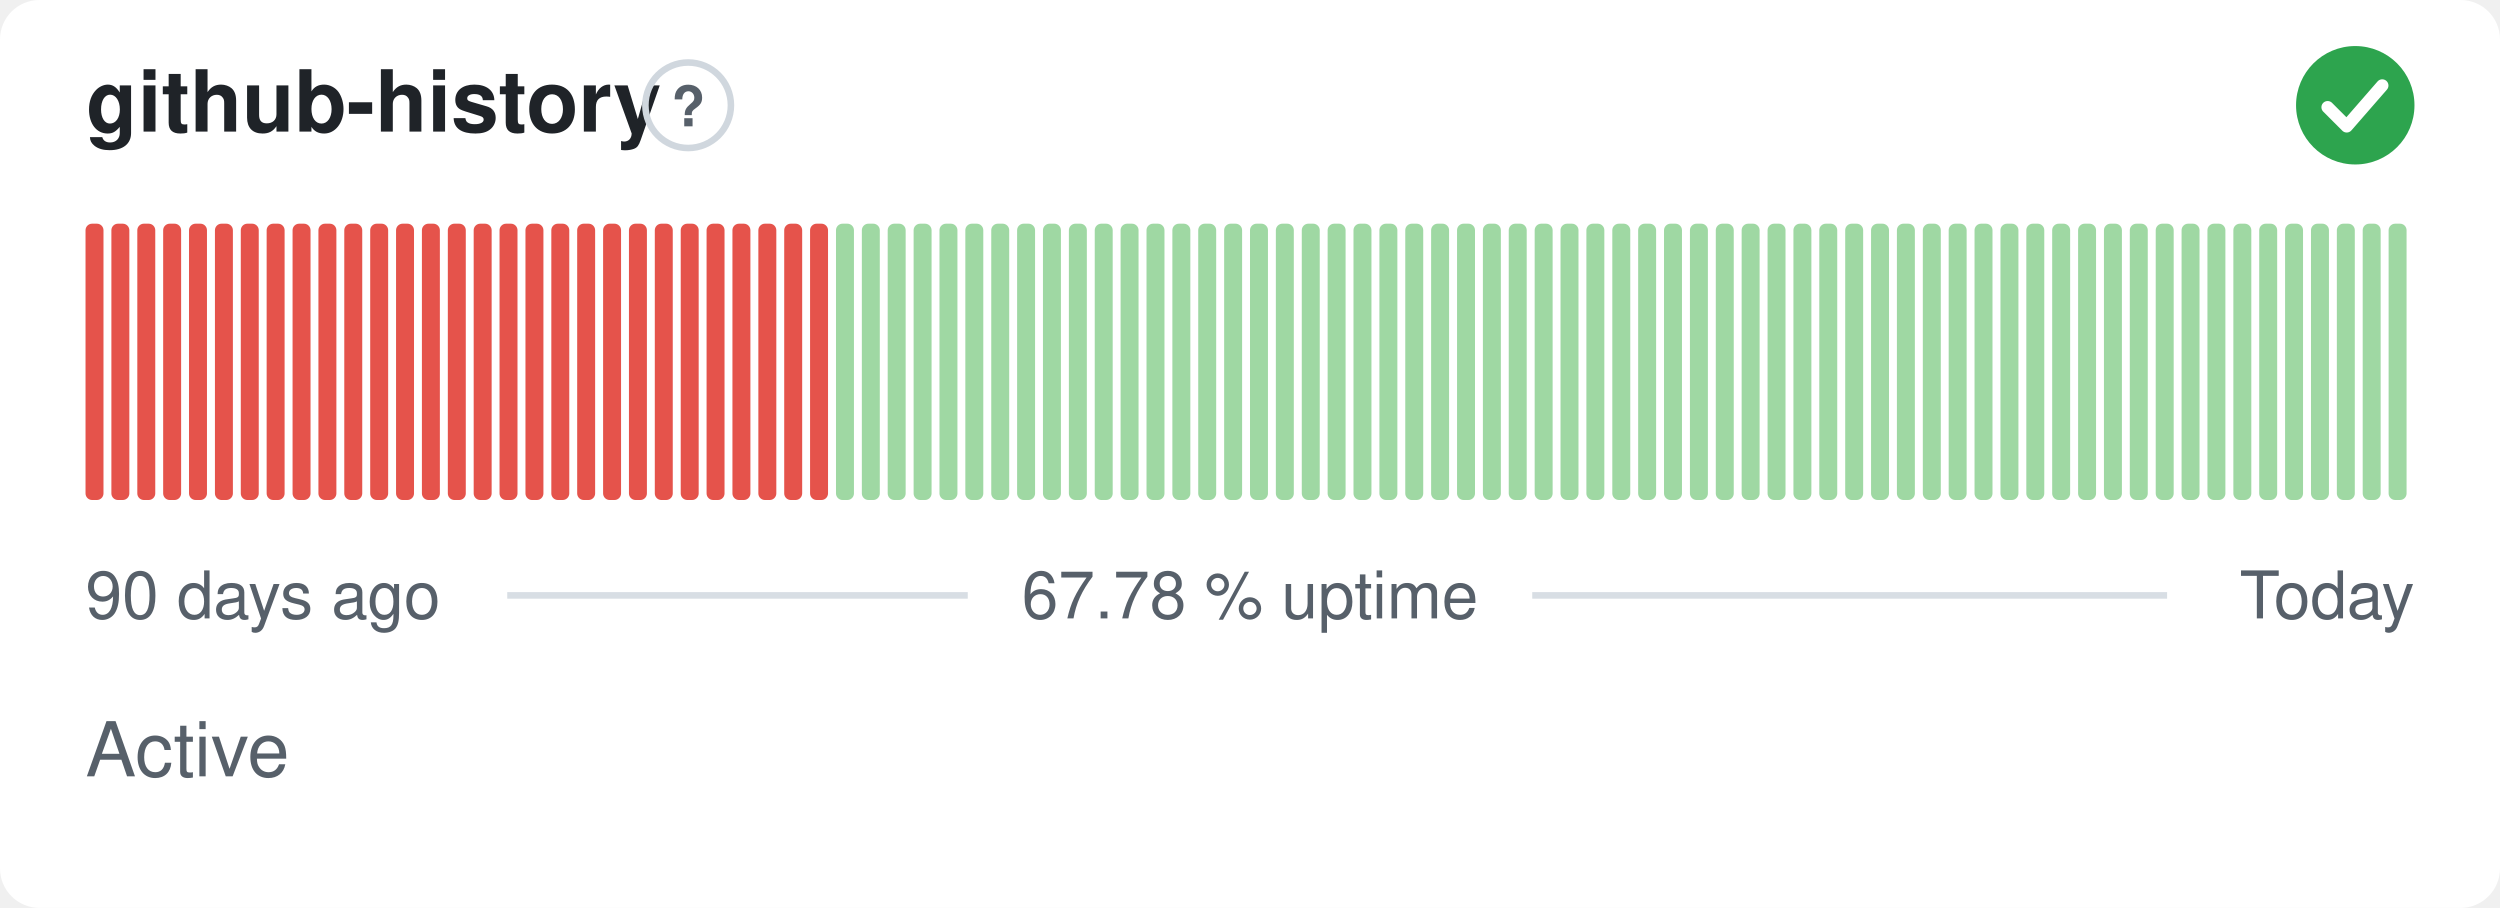
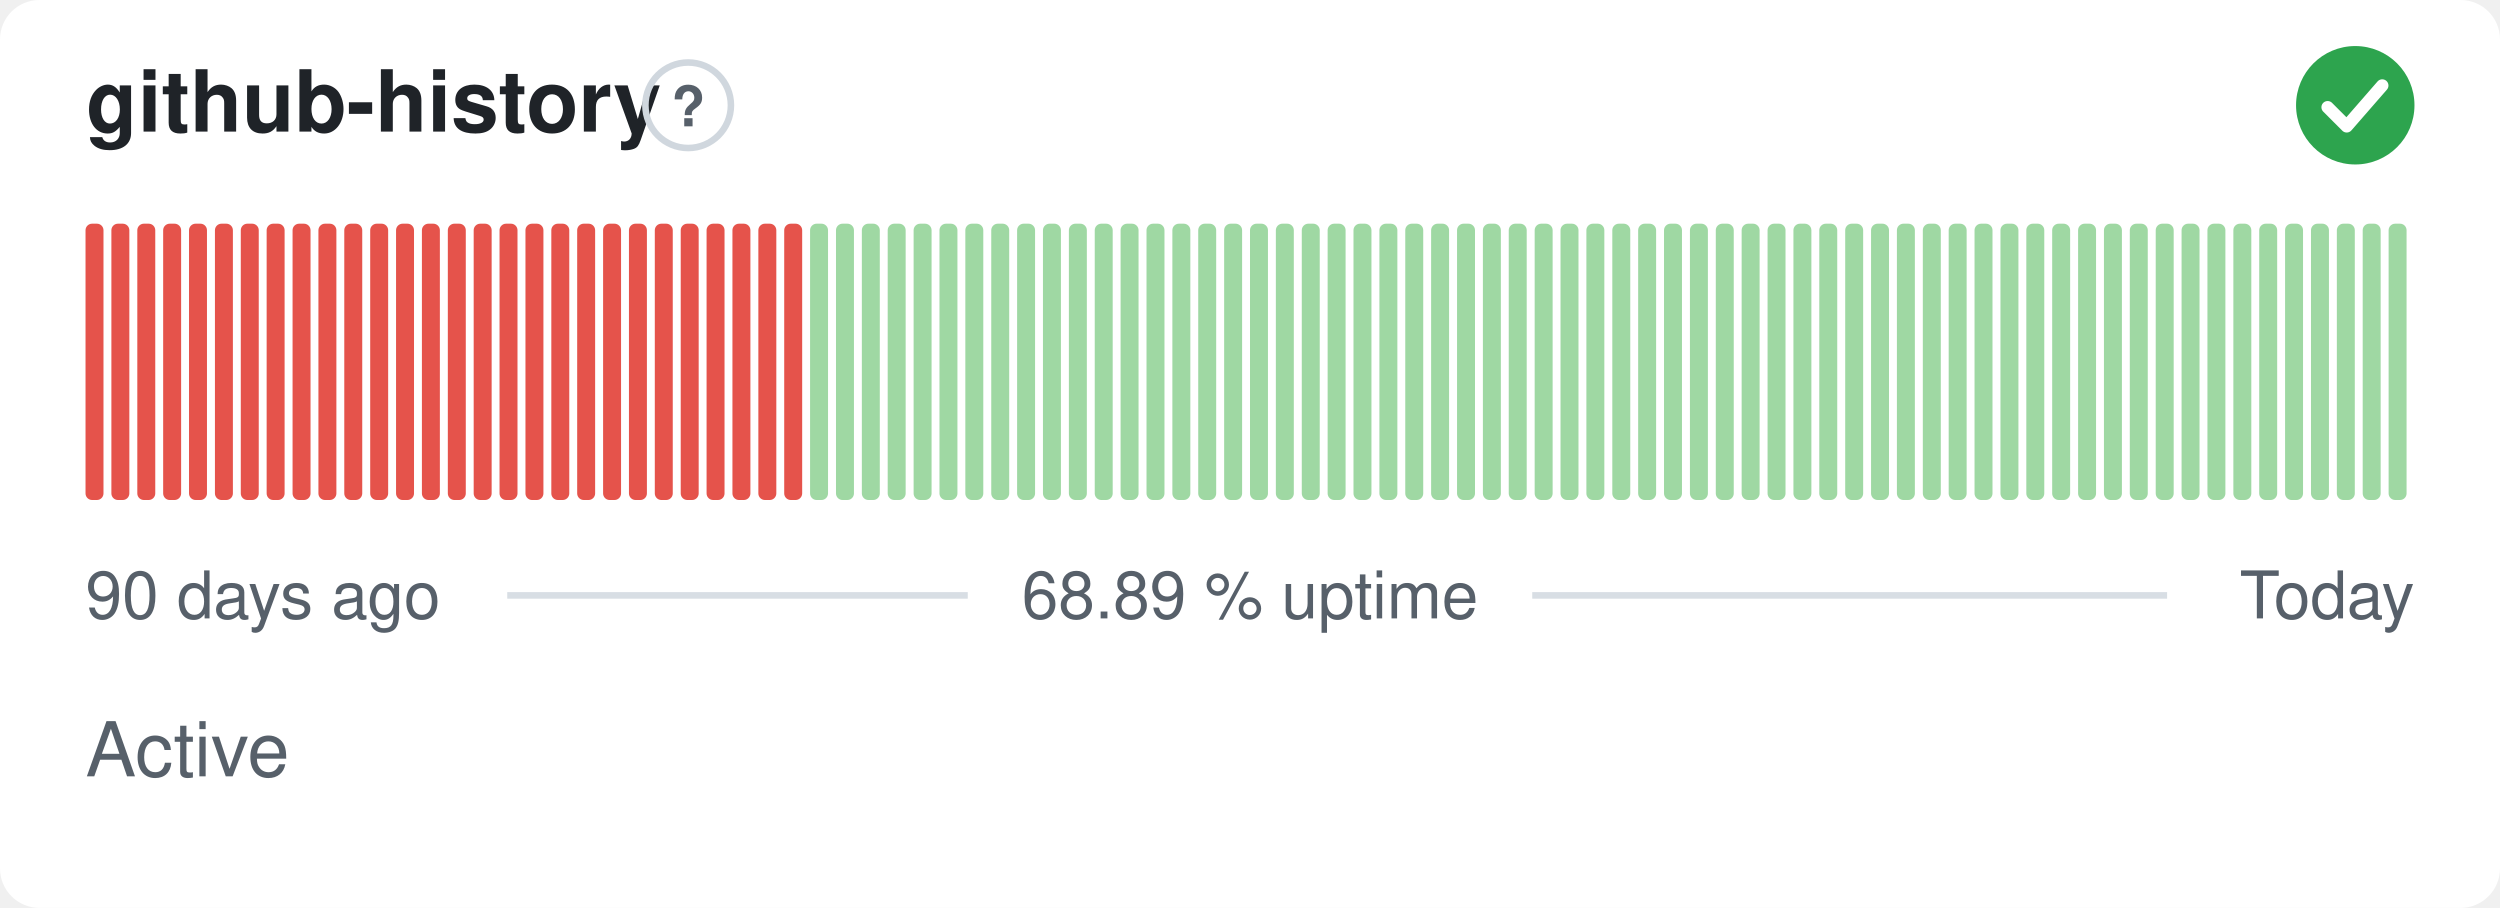
- <svg xmlns="http://www.w3.org/2000/svg" width="380" height="138" viewBox="0 0 380 138" role="img" aria-label="github-history: Active, 67.78 % uptime over the last 90 days" font-family="-apple-system,BlinkMacSystemFont,'Segoe UI',Helvetica,Arial,sans-serif">
+ <svg xmlns="http://www.w3.org/2000/svg" width="380" height="138" viewBox="0 0 380 138" role="img" aria-label="github-history: Active, 68.89 % uptime over the last 90 days" font-family="-apple-system,BlinkMacSystemFont,'Segoe UI',Helvetica,Arial,sans-serif">
  <style>
    @media (prefers-color-scheme: dark) {
      .bg { fill: #0d1117 }
      .title { fill: #e6edf3 }
      .muted { fill: #8b949e }
      .hint { stroke: #30363d }
      .rule { stroke: #30363d }
      .nodata { fill: #21262d }
    }
  </style>
  <rect class="bg" width="380" height="138" rx="6" fill="#ffffff" />
  <text class="title" x="13" y="20" font-size="13" font-weight="600" fill="#1f2328">github-history</text>
  <circle class="hint" cx="104.6" cy="16" r="6.5" fill="none" stroke="#d0d7de" stroke-width="1" />
  <text class="muted" x="104.6" y="19.2" text-anchor="middle" font-size="8.5" font-weight="700" fill="#57606a">?</text>
  <circle cx="358" cy="16" r="9" fill="#2da44e" />
  <path d="M353.80 16.30l2.90 2.90 5.40 -6.20" fill="none" stroke="#fff" stroke-width="1.89" stroke-linecap="round" stroke-linejoin="round" />
  <rect x="13.00" y="34.00" width="2.73" height="42.00" rx="1" fill="#e5534b" />
  <rect x="16.93" y="34.00" width="2.73" height="42.00" rx="1" fill="#e5534b" />
  <rect x="20.87" y="34.00" width="2.73" height="42.00" rx="1" fill="#e5534b" />
  <rect x="24.80" y="34.00" width="2.73" height="42.00" rx="1" fill="#e5534b" />
  <rect x="28.73" y="34.00" width="2.73" height="42.00" rx="1" fill="#e5534b" />
  <rect x="32.67" y="34.00" width="2.73" height="42.00" rx="1" fill="#e5534b" />
  <rect x="36.60" y="34.00" width="2.73" height="42.00" rx="1" fill="#e5534b" />
  <rect x="40.53" y="34.00" width="2.73" height="42.00" rx="1" fill="#e5534b" />
  <rect x="44.47" y="34.00" width="2.73" height="42.00" rx="1" fill="#e5534b" />
  <rect x="48.40" y="34.00" width="2.73" height="42.00" rx="1" fill="#e5534b" />
  <rect x="52.33" y="34.00" width="2.73" height="42.00" rx="1" fill="#e5534b" />
  <rect x="56.27" y="34.00" width="2.73" height="42.00" rx="1" fill="#e5534b" />
  <rect x="60.20" y="34.00" width="2.73" height="42.00" rx="1" fill="#e5534b" />
  <rect x="64.13" y="34.00" width="2.73" height="42.00" rx="1" fill="#e5534b" />
  <rect x="68.07" y="34.00" width="2.73" height="42.00" rx="1" fill="#e5534b" />
  <rect x="72.00" y="34.00" width="2.73" height="42.00" rx="1" fill="#e5534b" />
  <rect x="75.93" y="34.00" width="2.73" height="42.00" rx="1" fill="#e5534b" />
  <rect x="79.87" y="34.00" width="2.73" height="42.00" rx="1" fill="#e5534b" />
  <rect x="83.80" y="34.00" width="2.73" height="42.00" rx="1" fill="#e5534b" />
  <rect x="87.73" y="34.00" width="2.73" height="42.00" rx="1" fill="#e5534b" />
  <rect x="91.67" y="34.00" width="2.73" height="42.00" rx="1" fill="#e5534b" />
  <rect x="95.60" y="34.00" width="2.73" height="42.00" rx="1" fill="#e5534b" />
  <rect x="99.53" y="34.00" width="2.73" height="42.00" rx="1" fill="#e5534b" />
  <rect x="103.47" y="34.00" width="2.73" height="42.00" rx="1" fill="#e5534b" />
  <rect x="107.40" y="34.00" width="2.73" height="42.00" rx="1" fill="#e5534b" />
  <rect x="111.33" y="34.00" width="2.73" height="42.00" rx="1" fill="#e5534b" />
  <rect x="115.27" y="34.00" width="2.73" height="42.00" rx="1" fill="#e5534b" />
  <rect x="119.20" y="34.00" width="2.73" height="42.00" rx="1" fill="#e5534b" />
-   <rect x="123.13" y="34.00" width="2.73" height="42.00" rx="1" fill="#e5534b" />
+   <rect x="123.13" y="34.00" width="2.73" height="42.00" rx="1" fill="#9fd8a3" />
  <rect x="127.07" y="34.00" width="2.73" height="42.00" rx="1" fill="#9fd8a3" />
  <rect x="131.00" y="34.00" width="2.73" height="42.00" rx="1" fill="#9fd8a3" />
  <rect x="134.93" y="34.00" width="2.73" height="42.00" rx="1" fill="#9fd8a3" />
  <rect x="138.87" y="34.00" width="2.73" height="42.00" rx="1" fill="#9fd8a3" />
  <rect x="142.80" y="34.00" width="2.73" height="42.00" rx="1" fill="#9fd8a3" />
  <rect x="146.73" y="34.00" width="2.73" height="42.00" rx="1" fill="#9fd8a3" />
  <rect x="150.67" y="34.00" width="2.73" height="42.00" rx="1" fill="#9fd8a3" />
  <rect x="154.60" y="34.00" width="2.73" height="42.00" rx="1" fill="#9fd8a3" />
  <rect x="158.53" y="34.00" width="2.73" height="42.00" rx="1" fill="#9fd8a3" />
  <rect x="162.47" y="34.00" width="2.73" height="42.00" rx="1" fill="#9fd8a3" />
  <rect x="166.40" y="34.00" width="2.73" height="42.00" rx="1" fill="#9fd8a3" />
  <rect x="170.33" y="34.00" width="2.73" height="42.00" rx="1" fill="#9fd8a3" />
  <rect x="174.27" y="34.00" width="2.73" height="42.00" rx="1" fill="#9fd8a3" />
  <rect x="178.20" y="34.00" width="2.73" height="42.00" rx="1" fill="#9fd8a3" />
  <rect x="182.13" y="34.00" width="2.73" height="42.00" rx="1" fill="#9fd8a3" />
  <rect x="186.07" y="34.00" width="2.73" height="42.00" rx="1" fill="#9fd8a3" />
  <rect x="190.00" y="34.00" width="2.73" height="42.00" rx="1" fill="#9fd8a3" />
  <rect x="193.93" y="34.00" width="2.73" height="42.00" rx="1" fill="#9fd8a3" />
  <rect x="197.87" y="34.00" width="2.73" height="42.00" rx="1" fill="#9fd8a3" />
  <rect x="201.80" y="34.00" width="2.73" height="42.00" rx="1" fill="#9fd8a3" />
  <rect x="205.73" y="34.00" width="2.73" height="42.00" rx="1" fill="#9fd8a3" />
  <rect x="209.67" y="34.00" width="2.73" height="42.00" rx="1" fill="#9fd8a3" />
  <rect x="213.60" y="34.00" width="2.73" height="42.00" rx="1" fill="#9fd8a3" />
  <rect x="217.53" y="34.00" width="2.73" height="42.00" rx="1" fill="#9fd8a3" />
  <rect x="221.47" y="34.00" width="2.73" height="42.00" rx="1" fill="#9fd8a3" />
  <rect x="225.40" y="34.00" width="2.73" height="42.00" rx="1" fill="#9fd8a3" />
  <rect x="229.33" y="34.00" width="2.73" height="42.00" rx="1" fill="#9fd8a3" />
  <rect x="233.27" y="34.00" width="2.73" height="42.00" rx="1" fill="#9fd8a3" />
  <rect x="237.20" y="34.00" width="2.73" height="42.00" rx="1" fill="#9fd8a3" />
  <rect x="241.13" y="34.00" width="2.73" height="42.00" rx="1" fill="#9fd8a3" />
  <rect x="245.07" y="34.00" width="2.73" height="42.00" rx="1" fill="#9fd8a3" />
  <rect x="249.00" y="34.00" width="2.73" height="42.00" rx="1" fill="#9fd8a3" />
  <rect x="252.93" y="34.00" width="2.73" height="42.00" rx="1" fill="#9fd8a3" />
  <rect x="256.87" y="34.00" width="2.73" height="42.00" rx="1" fill="#9fd8a3" />
  <rect x="260.80" y="34.00" width="2.73" height="42.00" rx="1" fill="#9fd8a3" />
  <rect x="264.73" y="34.00" width="2.73" height="42.00" rx="1" fill="#9fd8a3" />
  <rect x="268.67" y="34.00" width="2.73" height="42.00" rx="1" fill="#9fd8a3" />
  <rect x="272.60" y="34.00" width="2.73" height="42.00" rx="1" fill="#9fd8a3" />
  <rect x="276.53" y="34.00" width="2.73" height="42.00" rx="1" fill="#9fd8a3" />
  <rect x="280.47" y="34.00" width="2.73" height="42.00" rx="1" fill="#9fd8a3" />
  <rect x="284.40" y="34.00" width="2.73" height="42.00" rx="1" fill="#9fd8a3" />
  <rect x="288.33" y="34.00" width="2.73" height="42.00" rx="1" fill="#9fd8a3" />
  <rect x="292.27" y="34.00" width="2.73" height="42.00" rx="1" fill="#9fd8a3" />
  <rect x="296.20" y="34.00" width="2.73" height="42.00" rx="1" fill="#9fd8a3" />
  <rect x="300.13" y="34.00" width="2.73" height="42.00" rx="1" fill="#9fd8a3" />
  <rect x="304.07" y="34.00" width="2.73" height="42.00" rx="1" fill="#9fd8a3" />
  <rect x="308.00" y="34.00" width="2.73" height="42.00" rx="1" fill="#9fd8a3" />
  <rect x="311.93" y="34.00" width="2.73" height="42.00" rx="1" fill="#9fd8a3" />
  <rect x="315.87" y="34.00" width="2.73" height="42.00" rx="1" fill="#9fd8a3" />
  <rect x="319.80" y="34.00" width="2.73" height="42.00" rx="1" fill="#9fd8a3" />
  <rect x="323.73" y="34.00" width="2.73" height="42.00" rx="1" fill="#9fd8a3" />
  <rect x="327.67" y="34.00" width="2.73" height="42.00" rx="1" fill="#9fd8a3" />
  <rect x="331.60" y="34.00" width="2.73" height="42.00" rx="1" fill="#9fd8a3" />
  <rect x="335.53" y="34.00" width="2.73" height="42.00" rx="1" fill="#9fd8a3" />
  <rect x="339.47" y="34.00" width="2.73" height="42.00" rx="1" fill="#9fd8a3" />
  <rect x="343.40" y="34.00" width="2.73" height="42.00" rx="1" fill="#9fd8a3" />
  <rect x="347.33" y="34.00" width="2.73" height="42.00" rx="1" fill="#9fd8a3" />
  <rect x="351.27" y="34.00" width="2.73" height="42.00" rx="1" fill="#9fd8a3" />
  <rect x="355.20" y="34.00" width="2.73" height="42.00" rx="1" fill="#9fd8a3" />
  <rect x="359.13" y="34.00" width="2.73" height="42.00" rx="1" fill="#9fd8a3" />
  <rect x="363.07" y="34.00" width="2.73" height="42.00" rx="1" fill="#9fd8a3" />
  <text class="muted" x="13" y="94" font-size="10" fill="#57606a">90 days ago</text>
-   <text class="muted" x="190" y="94" text-anchor="middle" font-size="10" fill="#57606a">67.78 % uptime</text>
+   <text class="muted" x="190" y="94" text-anchor="middle" font-size="10" fill="#57606a">68.89 % uptime</text>
  <text class="muted" x="367" y="94" text-anchor="end" font-size="10" fill="#57606a">Today</text>
  <line class="rule" x1="77.1" y1="90.5" x2="147.1" y2="90.5" stroke="#d8dee4" stroke-width="1" />
  <line class="rule" x1="232.9" y1="90.5" x2="329.4" y2="90.5" stroke="#d8dee4" stroke-width="1" />
  <text class="muted" x="13" y="118" font-size="11.5" fill="#57606a">Active</text>
</svg>
